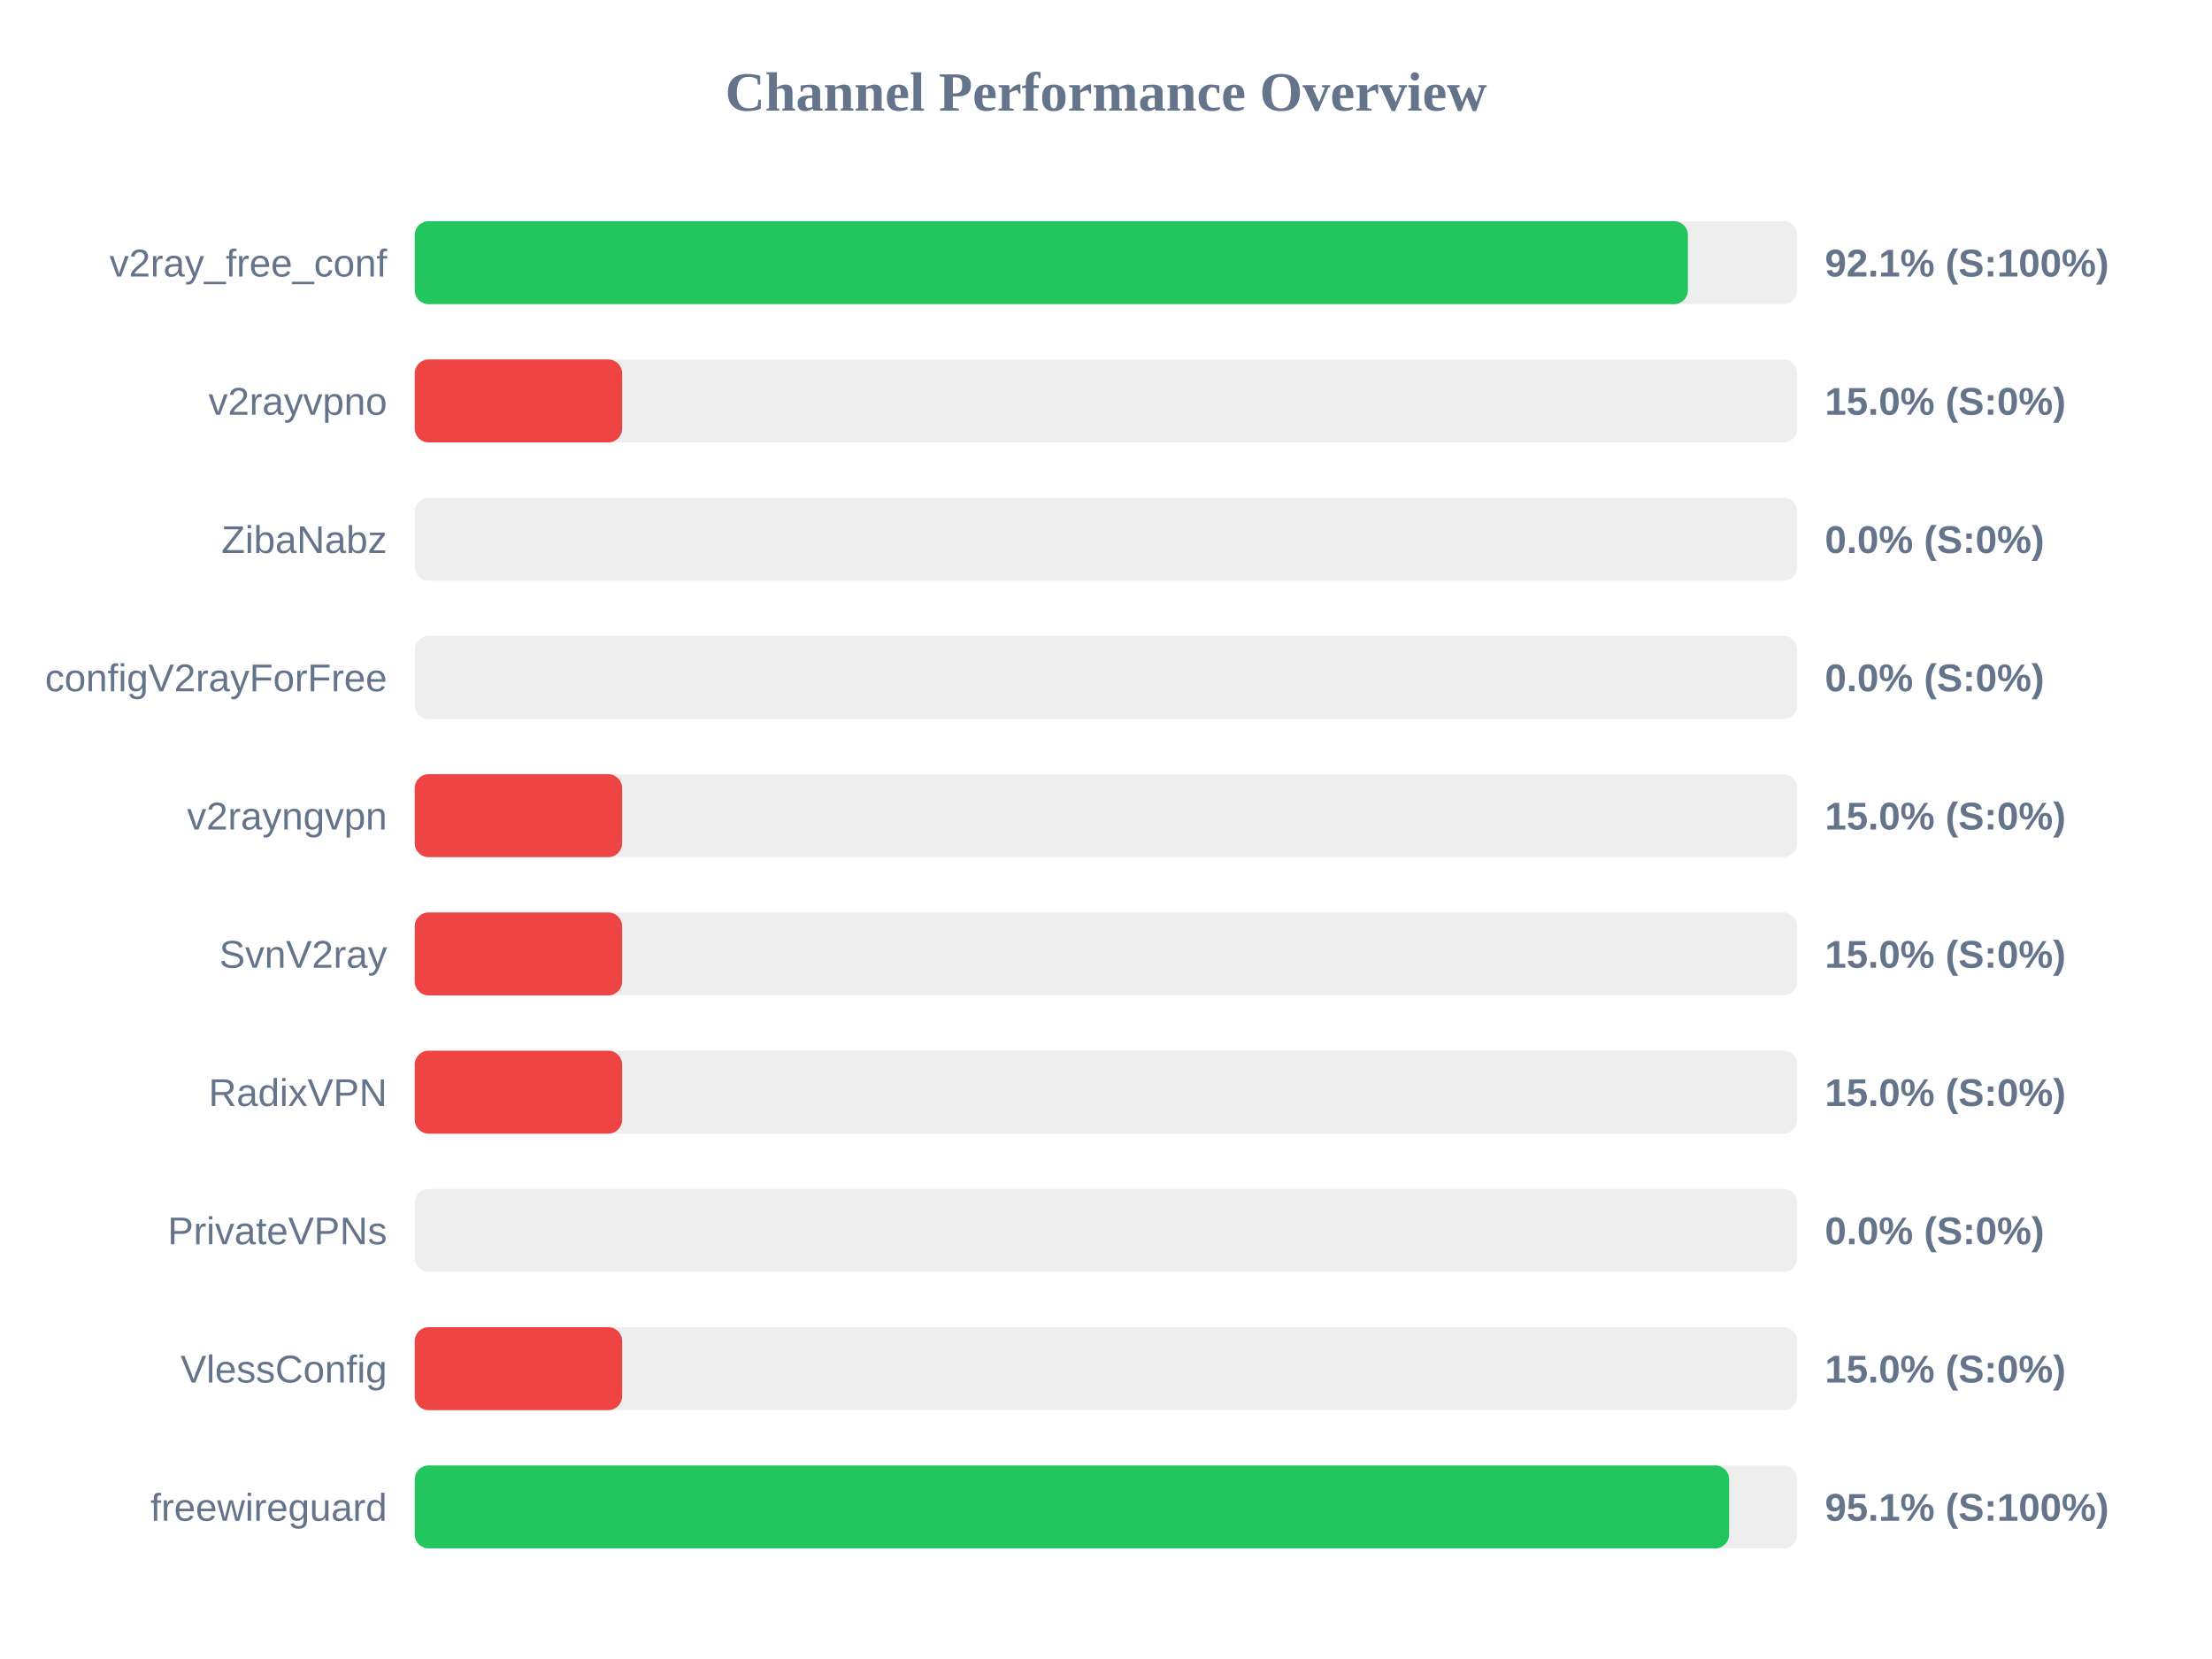
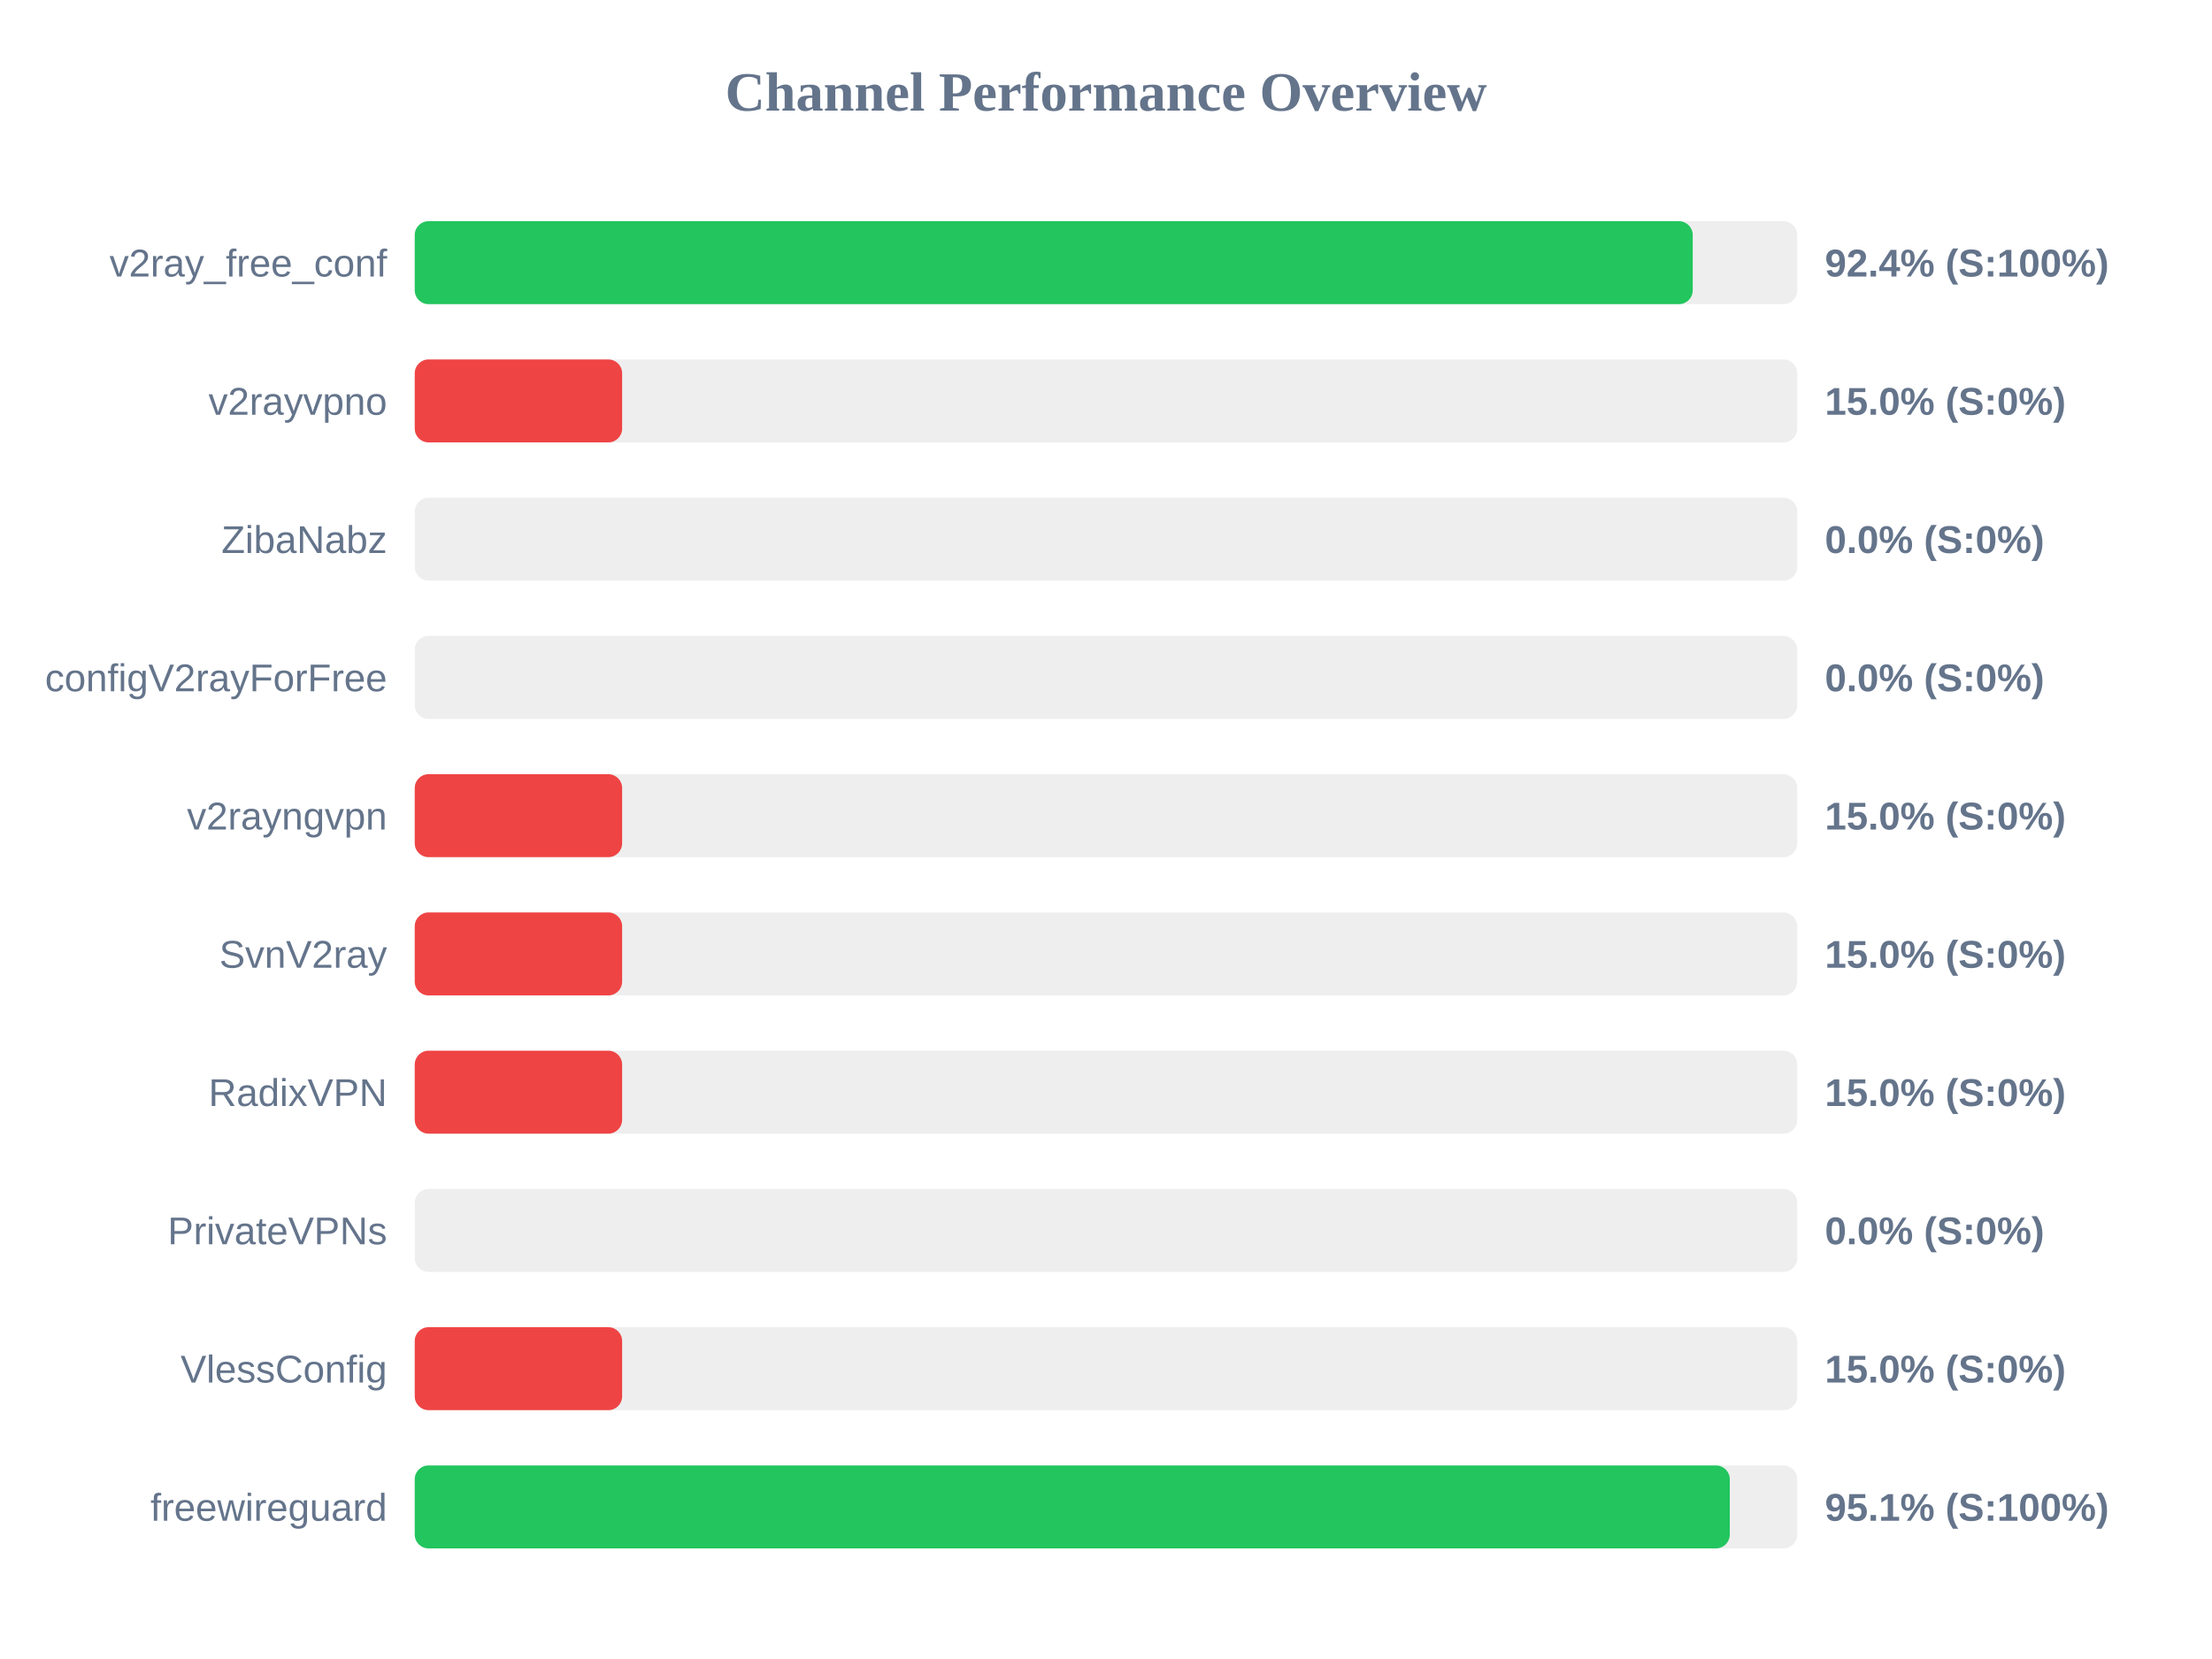
<svg xmlns="http://www.w3.org/2000/svg" width="800" height="600" version="1.1">
  <style>
        .row { font: 14px Arial; fill: #64748b; }
        .score { font: bold 14px Arial; fill: #64748b; }
    </style>
  <text x="400" y="40" text-anchor="middle" font-size="20px" font-weight="bold" fill="#64748b">Channel Performance Overview</text>
  <rect x="150" y="80" width="500" height="30" fill="#eee" rx="5" />
-   <rect x="150" y="80" width="460.45" height="30" fill="#22c55e" rx="5" />
+   <rect x="150" y="80" width="462.2" height="30" fill="#22c55e" rx="5" />
  <text x="140" y="100" text-anchor="end" class="row">v2ray_free_conf</text>
-   <text x="660" y="100" text-anchor="start" class="score">92.1% (S:100%)</text>
+   <text x="660" y="100" text-anchor="start" class="score">92.4% (S:100%)</text>
  <rect x="150" y="130" width="500" height="30" fill="#eee" rx="5" />
  <rect x="150" y="130" width="75.0" height="30" fill="#ef4444" rx="5" />
  <text x="140" y="150" text-anchor="end" class="row">v2rayvpno</text>
  <text x="660" y="150" text-anchor="start" class="score">15.0% (S:0%)</text>
  <rect x="150" y="180" width="500" height="30" fill="#eee" rx="5" />
  <rect x="150" y="180" width="0.0" height="30" fill="#ef4444" rx="5" />
  <text x="140" y="200" text-anchor="end" class="row">ZibaNabz</text>
  <text x="660" y="200" text-anchor="start" class="score">0.0% (S:0%)</text>
  <rect x="150" y="230" width="500" height="30" fill="#eee" rx="5" />
  <rect x="150" y="230" width="0.0" height="30" fill="#ef4444" rx="5" />
  <text x="140" y="250" text-anchor="end" class="row">configV2rayForFree</text>
  <text x="660" y="250" text-anchor="start" class="score">0.0% (S:0%)</text>
  <rect x="150" y="280" width="500" height="30" fill="#eee" rx="5" />
  <rect x="150" y="280" width="75.0" height="30" fill="#ef4444" rx="5" />
  <text x="140" y="300" text-anchor="end" class="row">v2rayngvpn</text>
  <text x="660" y="300" text-anchor="start" class="score">15.0% (S:0%)</text>
  <rect x="150" y="330" width="500" height="30" fill="#eee" rx="5" />
  <rect x="150" y="330" width="75.0" height="30" fill="#ef4444" rx="5" />
  <text x="140" y="350" text-anchor="end" class="row">SvnV2ray</text>
  <text x="660" y="350" text-anchor="start" class="score">15.0% (S:0%)</text>
  <rect x="150" y="380" width="500" height="30" fill="#eee" rx="5" />
  <rect x="150" y="380" width="75.0" height="30" fill="#ef4444" rx="5" />
  <text x="140" y="400" text-anchor="end" class="row">RadixVPN</text>
  <text x="660" y="400" text-anchor="start" class="score">15.0% (S:0%)</text>
  <rect x="150" y="430" width="500" height="30" fill="#eee" rx="5" />
  <rect x="150" y="430" width="0.0" height="30" fill="#ef4444" rx="5" />
  <text x="140" y="450" text-anchor="end" class="row">PrivateVPNs</text>
  <text x="660" y="450" text-anchor="start" class="score">0.0% (S:0%)</text>
  <rect x="150" y="480" width="500" height="30" fill="#eee" rx="5" />
  <rect x="150" y="480" width="75.0" height="30" fill="#ef4444" rx="5" />
  <text x="140" y="500" text-anchor="end" class="row">VlessConfig</text>
  <text x="660" y="500" text-anchor="start" class="score">15.0% (S:0%)</text>
  <rect x="150" y="530" width="500" height="30" fill="#eee" rx="5" />
-   <rect x="150" y="530" width="475.35" height="30" fill="#22c55e" rx="5" />
+   <rect x="150" y="530" width="475.6" height="30" fill="#22c55e" rx="5" />
  <text x="140" y="550" text-anchor="end" class="row">freewireguard</text>
  <text x="660" y="550" text-anchor="start" class="score">95.1% (S:100%)</text>
</svg>
